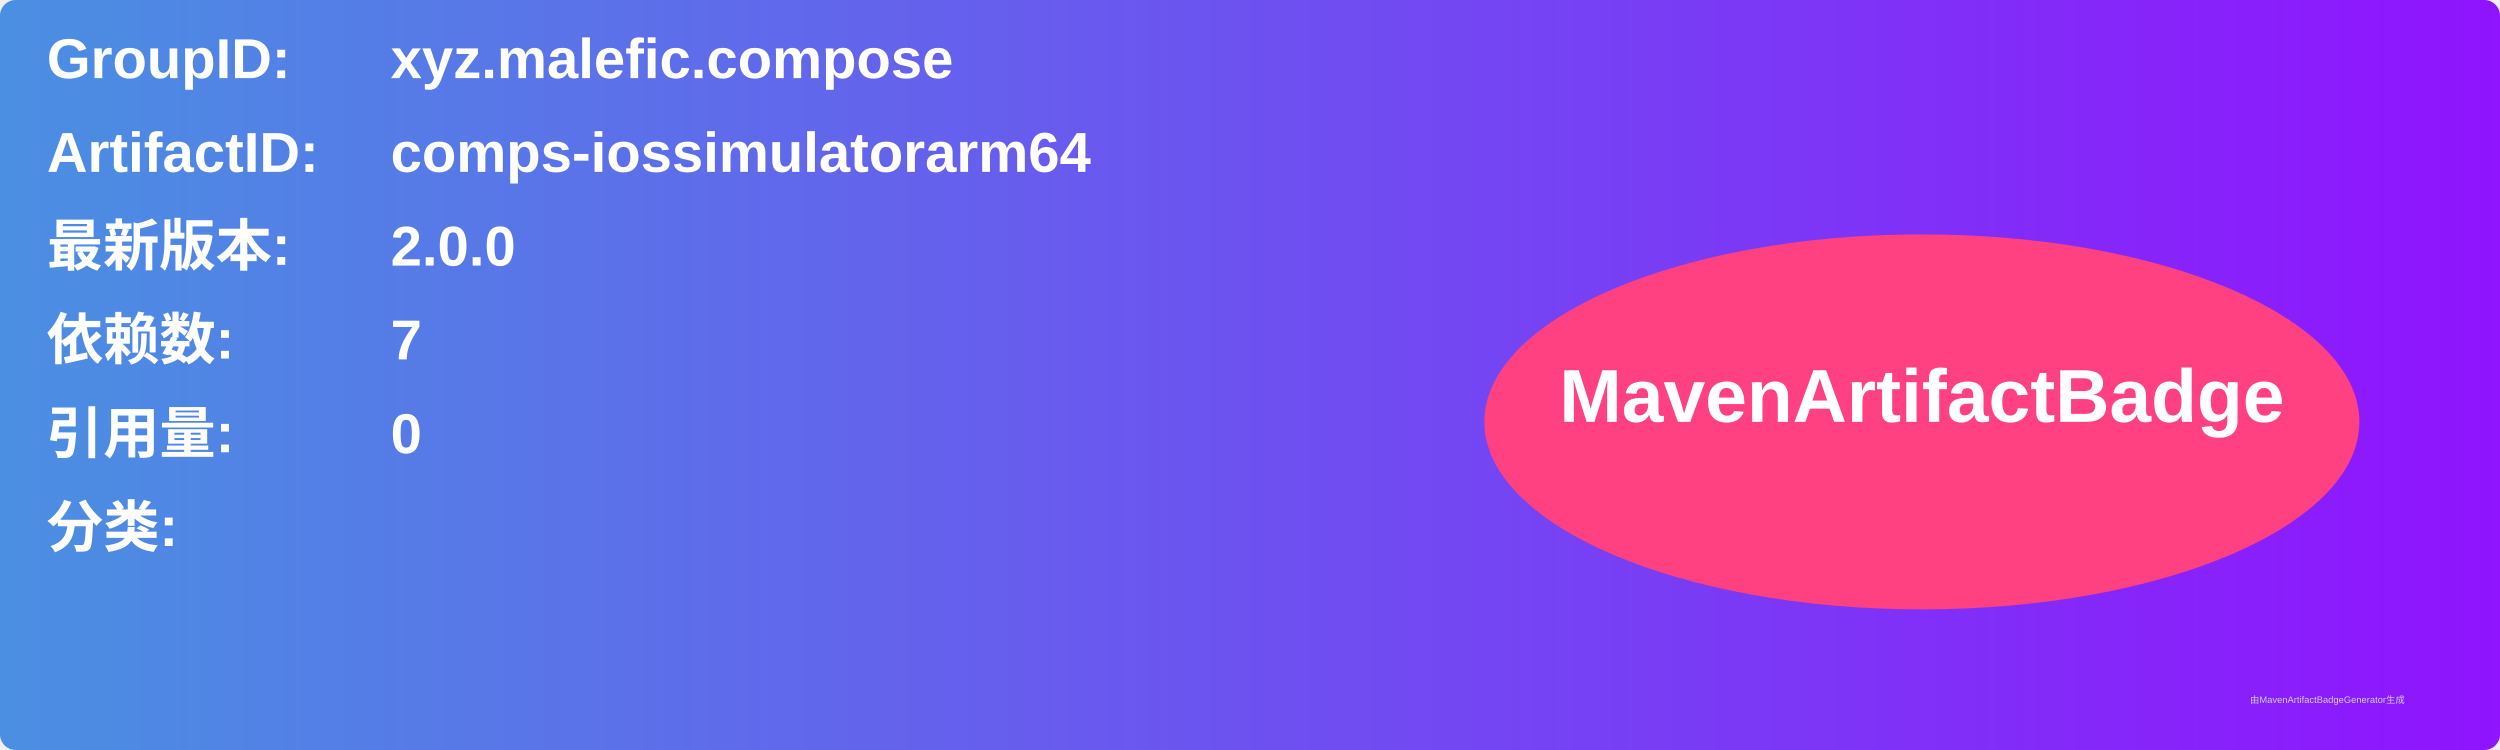
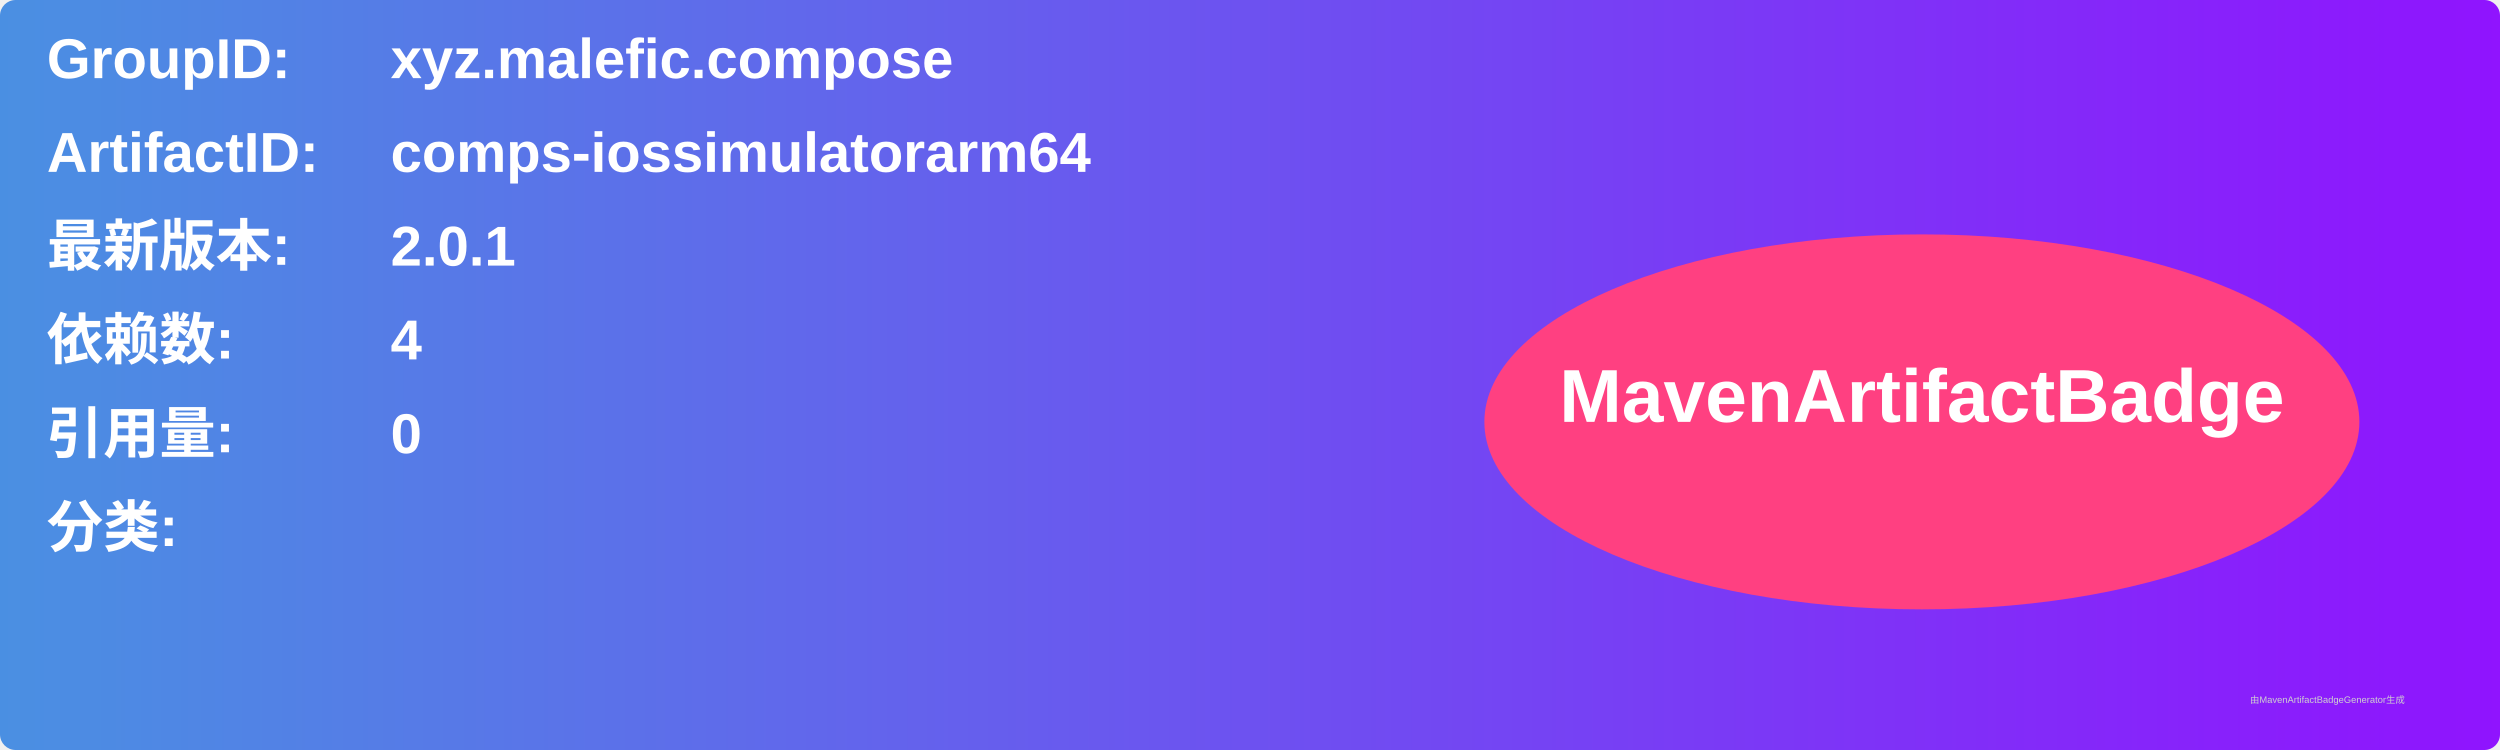
<svg xmlns="http://www.w3.org/2000/svg" width="800" height="240" viewBox="0 0 800 240">
  <linearGradient id="grad" x1="0%" y1="0%" x2="100%" y2="0%">
    <stop offset="0%" stop-color="#4a90e2" />
    <stop offset="100%" stop-color="#9013fe" />
  </linearGradient>
  <rect width="100%" height="100%" rx="5" ry="5" fill="url(#grad)" />
  <g transform="translate(15, 15)">
    <text x="0" y="10" font-family="Arial" font-size="18" fill="white" font-weight="bold" width="260">GroupID:</text>
    <text x="110" y="10" font-family="Arial" font-size="18" fill="white" font-weight="bold" width="460">xyz.malefic.compose</text>
    <text x="0" y="40" font-family="Arial" font-size="18" fill="white" font-weight="bold" width="260">ArtifactID:</text>
    <text x="110" y="40" font-family="Arial" font-size="18" fill="white" font-weight="bold" width="460">comps-iossimulatorarm64</text>
    <text x="0" y="70" font-family="Arial" font-size="18" fill="white" font-weight="bold">最新版本:</text>
    <text x="110" y="70" font-family="Arial" font-size="18" fill="white" font-weight="bold">
-       <tspan font-weight="bold">2.0.0</tspan>
+       <tspan font-weight="bold">2.0.1</tspan>
    </text>
    <text x="0" y="100" font-family="Arial" font-size="18" fill="white" font-weight="bold">依赖数: </text>
    <text x="110" y="100" font-family="Arial" font-size="18" fill="white">
-       <tspan font-weight="bold">7</tspan>
+       <tspan font-weight="bold">4</tspan>
    </text>
    <text x="0" y="130" font-family="Arial" font-size="18" fill="white" font-weight="bold">引用量: </text>
    <text x="110" y="130" font-family="Arial" font-size="18" fill="white">
      <tspan font-weight="bold">0</tspan>
    </text>
    <text x="0" y="160" font-family="Arial" font-size="18" fill="white" font-weight="bold">分类:</text>
    <text x="10" y="190" font-family="Arial" font-size="10" fill="white">
      <tspan font-weight="bold" />
    </text>
    <ellipse cx="600" cy="120" rx="140" ry="60" fill="#ff4081" />
    <text x="600" y="120" text-anchor="middle" font-family="Arial" font-size="24" fill="white" font-weight="bold">MavenArtifactBadge</text>
  </g>
  <text x="720" y="225" font-family="Arial" font-size="3" fill="#d0d0d0">由MavenArtifactBadgeGenerator生成</text>
</svg>
